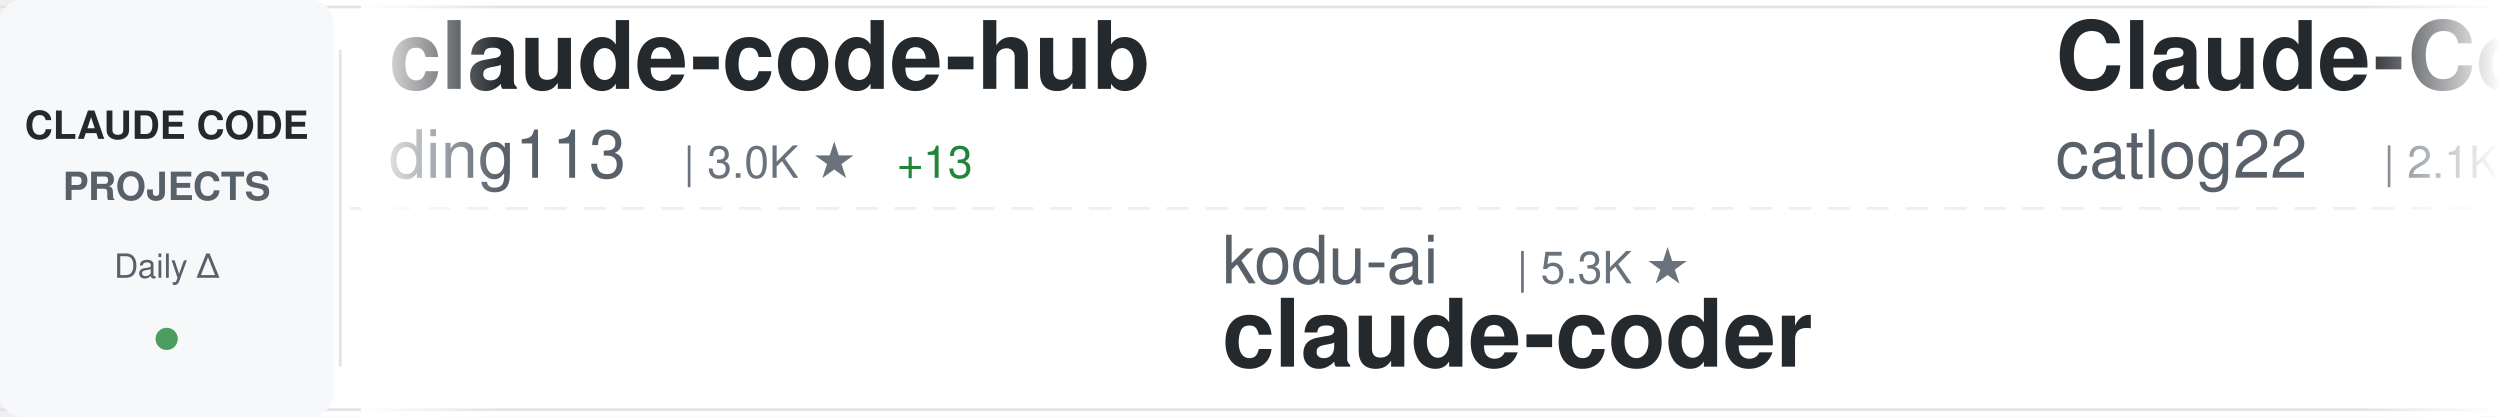
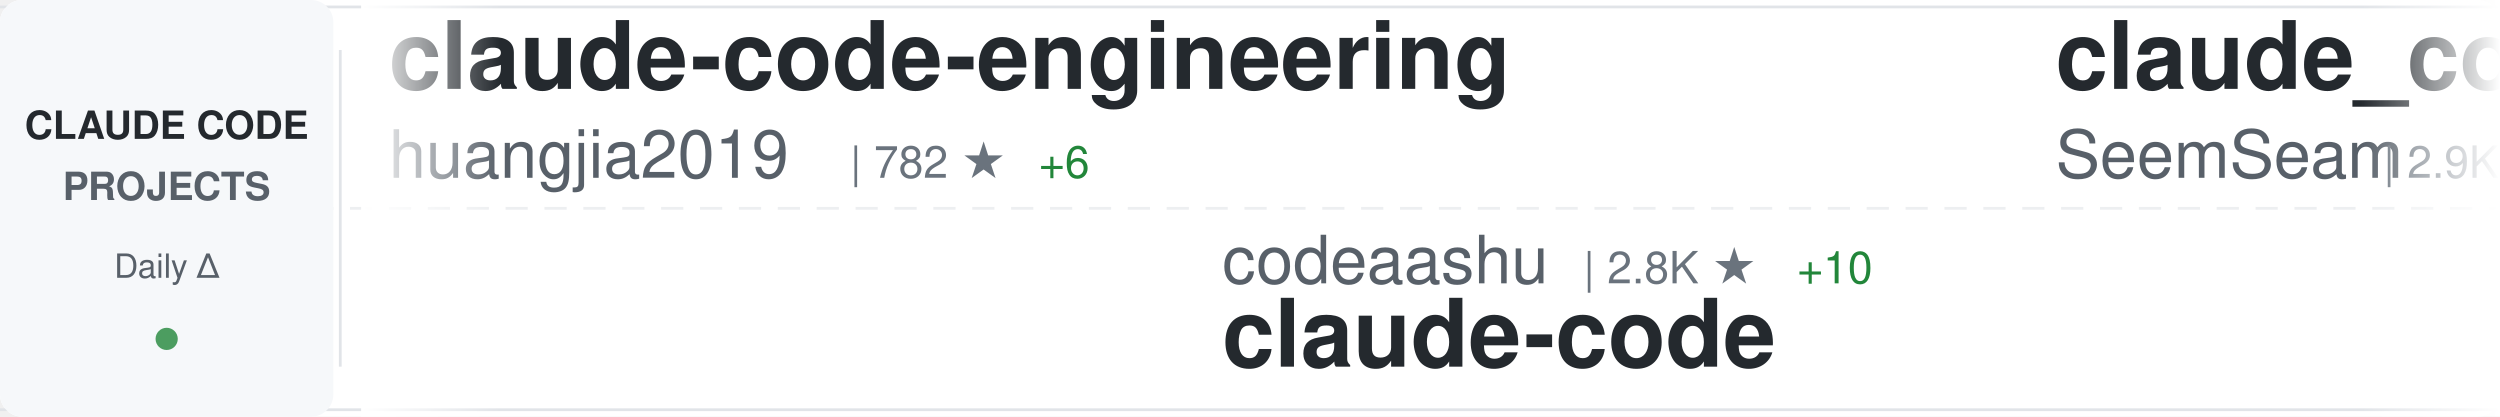
<svg xmlns="http://www.w3.org/2000/svg" width="900" height="150">
  <defs>
    <linearGradient id="awesomeLeftFade" x1="0%" y1="0%" x2="100%" y2="0%">
      <stop offset="0%" style="stop-color:#ffffff;stop-opacity:1" />
      <stop offset="100%" style="stop-color:#ffffff;stop-opacity:0" />
    </linearGradient>
    <linearGradient id="awesomeRightFade" x1="0%" y1="0%" x2="100%" y2="0%">
      <stop offset="0%" style="stop-color:#ffffff;stop-opacity:0" />
      <stop offset="100%" style="stop-color:#ffffff;stop-opacity:1" />
    </linearGradient>
  </defs>
  <rect width="900" height="150" fill="#ffffff" rx="8" />
  <rect x="0" y="2" width="900" height="1" fill="#e1e4e8" />
  <rect x="0" y="147" width="900" height="1" fill="#e1e4e8" />
  <line x1="0" y1="75" x2="900" y2="75" stroke="#e1e4e8" stroke-width="1" stroke-dasharray="8 6" opacity="0.6" />
  <rect x="0" y="0" width="120" height="150" fill="#f6f8fa" rx="8" />
  <text x="60" y="50" font-family="-apple-system, BlinkMacSystemFont, 'Segoe UI', Helvetica, Arial, sans-serif" font-size="14" font-weight="600" fill="#24292e" text-anchor="middle">CLAUDE CODE</text>
  <text x="60" y="72" font-family="-apple-system, BlinkMacSystemFont, 'Segoe UI', Helvetica, Arial, sans-serif" font-size="14" font-weight="600" fill="#586069" text-anchor="middle">PROJECTS</text>
  <text x="60" y="100" font-family="-apple-system, BlinkMacSystemFont, 'Segoe UI', Helvetica, Arial, sans-serif" font-size="12" font-weight="500" fill="#586069" text-anchor="middle">Daily Δ</text>
  <circle cx="60" cy="122" r="4" fill="#22863a" opacity="0.8" />
  <rect x="122" y="18" width="1" height="114" fill="#e1e4e8" />
  <clipPath id="awesomeTickerClip">
    <rect x="130" y="0" width="770" height="150" />
  </clipPath>
  <g clip-path="url(#awesomeTickerClip)">
    <g id="awesomeTickerItems">
      <animateTransform attributeName="transform" attributeType="XML" type="translate" from="0 0" to="-3000 0" dur="54s" repeatCount="indefinite" />
      <g transform="translate(0, 0)">
-         <text x="140" y="32" font-family="-apple-system, BlinkMacSystemFont, 'Segoe UI', Helvetica, Arial, sans-serif" font-size="34" font-weight="600" fill="#24292e">claude-code-hub</text>
-         <text x="140" y="64" font-family="-apple-system, BlinkMacSystemFont, 'Segoe UI', Helvetica, Arial, sans-serif" font-size="24" font-weight="400" fill="#586069">ding113</text>
-         <text x="246" y="64" font-family="-apple-system, BlinkMacSystemFont, 'Segoe UI', Helvetica, Arial, sans-serif" font-size="16" font-weight="500" fill="#6a737d">| 3.0K ★</text>
-         <text x="323" y="64" font-family="-apple-system, BlinkMacSystemFont, 'Segoe UI', Helvetica, Arial, sans-serif" font-size="16" font-weight="500" fill="#22863a"> +13</text>
+         <text x="140" y="32" font-family="-apple-system, BlinkMacSystemFont, 'Segoe UI', Helvetica, Arial, sans-serif" font-size="34" font-weight="600" fill="#24292e">claude-code-engineering</text>
+         <text x="140" y="64" font-family="-apple-system, BlinkMacSystemFont, 'Segoe UI', Helvetica, Arial, sans-serif" font-size="24" font-weight="400" fill="#586069">huangjia2019</text>
+         <text x="306" y="64" font-family="-apple-system, BlinkMacSystemFont, 'Segoe UI', Helvetica, Arial, sans-serif" font-size="16" font-weight="500" fill="#6a737d">| 782 ★</text>
+         <text x="374" y="64" font-family="-apple-system, BlinkMacSystemFont, 'Segoe UI', Helvetica, Arial, sans-serif" font-size="16" font-weight="500" fill="#22863a"> +6</text>
      </g>
      <g transform="translate(300, 0)">
-         <text x="140" y="102" font-family="-apple-system, BlinkMacSystemFont, 'Segoe UI', Helvetica, Arial, sans-serif" font-size="24" font-weight="400" fill="#586069">kodu-ai</text>
-         <text x="246" y="102" font-family="-apple-system, BlinkMacSystemFont, 'Segoe UI', Helvetica, Arial, sans-serif" font-size="16" font-weight="500" fill="#6a737d">| 5.3K ★</text>
-         <text x="140" y="132" font-family="-apple-system, BlinkMacSystemFont, 'Segoe UI', Helvetica, Arial, sans-serif" font-size="34" font-weight="600" fill="#24292e">claude-coder</text>
+         <text x="140" y="102" font-family="-apple-system, BlinkMacSystemFont, 'Segoe UI', Helvetica, Arial, sans-serif" font-size="24" font-weight="400" fill="#586069">codeaashu</text>
+         <text x="270" y="102" font-family="-apple-system, BlinkMacSystemFont, 'Segoe UI', Helvetica, Arial, sans-serif" font-size="16" font-weight="500" fill="#6a737d">| 2.8K ★</text>
+         <text x="347" y="102" font-family="-apple-system, BlinkMacSystemFont, 'Segoe UI', Helvetica, Arial, sans-serif" font-size="16" font-weight="500" fill="#22863a"> +10</text>
+         <text x="140" y="132" font-family="-apple-system, BlinkMacSystemFont, 'Segoe UI', Helvetica, Arial, sans-serif" font-size="34" font-weight="600" fill="#24292e">claude-code</text>
      </g>
      <g transform="translate(600, 0)">
-         <text x="140" y="32" font-family="-apple-system, BlinkMacSystemFont, 'Segoe UI', Helvetica, Arial, sans-serif" font-size="34" font-weight="600" fill="#24292e">Claude-Code-Workflow</text>
-         <text x="140" y="64" font-family="-apple-system, BlinkMacSystemFont, 'Segoe UI', Helvetica, Arial, sans-serif" font-size="24" font-weight="400" fill="#586069">catlog22</text>
-         <text x="258" y="64" font-family="-apple-system, BlinkMacSystemFont, 'Segoe UI', Helvetica, Arial, sans-serif" font-size="16" font-weight="500" fill="#6a737d">| 2.1K ★</text>
-         <text x="335" y="64" font-family="-apple-system, BlinkMacSystemFont, 'Segoe UI', Helvetica, Arial, sans-serif" font-size="16" font-weight="500" fill="#22863a"> +5</text>
+         <text x="140" y="32" font-family="-apple-system, BlinkMacSystemFont, 'Segoe UI', Helvetica, Arial, sans-serif" font-size="34" font-weight="600" fill="#24292e">claude_codex_bridge</text>
+         <text x="140" y="64" font-family="-apple-system, BlinkMacSystemFont, 'Segoe UI', Helvetica, Arial, sans-serif" font-size="24" font-weight="400" fill="#586069">SeemSeam</text>
+         <text x="258" y="64" font-family="-apple-system, BlinkMacSystemFont, 'Segoe UI', Helvetica, Arial, sans-serif" font-size="16" font-weight="500" fill="#6a737d">| 2.9K ★</text>
+         <text x="335" y="64" font-family="-apple-system, BlinkMacSystemFont, 'Segoe UI', Helvetica, Arial, sans-serif" font-size="16" font-weight="500" fill="#22863a"> +8</text>
      </g>
      <g transform="translate(900, 0)">
-         <text x="140" y="102" font-family="-apple-system, BlinkMacSystemFont, 'Segoe UI', Helvetica, Arial, sans-serif" font-size="24" font-weight="400" fill="#586069">1rgs</text>
-         <text x="210" y="102" font-family="-apple-system, BlinkMacSystemFont, 'Segoe UI', Helvetica, Arial, sans-serif" font-size="16" font-weight="500" fill="#6a737d">| 3.6K ★</text>
-         <text x="140" y="132" font-family="-apple-system, BlinkMacSystemFont, 'Segoe UI', Helvetica, Arial, sans-serif" font-size="34" font-weight="600" fill="#24292e">claude-code-proxy</text>
+         <text x="140" y="102" font-family="-apple-system, BlinkMacSystemFont, 'Segoe UI', Helvetica, Arial, sans-serif" font-size="24" font-weight="400" fill="#586069">affaan-m</text>
+         <text x="258" y="102" font-family="-apple-system, BlinkMacSystemFont, 'Segoe UI', Helvetica, Arial, sans-serif" font-size="16" font-weight="500" fill="#6a737d">| 208.6K ★</text>
+         <text x="353" y="102" font-family="-apple-system, BlinkMacSystemFont, 'Segoe UI', Helvetica, Arial, sans-serif" font-size="16" font-weight="500" fill="#22863a"> +997</text>
+         <text x="140" y="132" font-family="-apple-system, BlinkMacSystemFont, 'Segoe UI', Helvetica, Arial, sans-serif" font-size="34" font-weight="600" fill="#24292e">ECC</text>
      </g>
      <g transform="translate(1200, 0)">
-         <text x="140" y="32" font-family="-apple-system, BlinkMacSystemFont, 'Segoe UI', Helvetica, Arial, sans-serif" font-size="34" font-weight="600" fill="#24292e">claude-code</text>
-         <text x="140" y="64" font-family="-apple-system, BlinkMacSystemFont, 'Segoe UI', Helvetica, Arial, sans-serif" font-size="24" font-weight="400" fill="#586069">yasasbanukaofficial</text>
-         <text x="390" y="64" font-family="-apple-system, BlinkMacSystemFont, 'Segoe UI', Helvetica, Arial, sans-serif" font-size="16" font-weight="500" fill="#6a737d">| 3.4K ★</text>
-         <text x="467" y="64" font-family="-apple-system, BlinkMacSystemFont, 'Segoe UI', Helvetica, Arial, sans-serif" font-size="16" font-weight="500" fill="#22863a"> +2</text>
+         <text x="140" y="32" font-family="-apple-system, BlinkMacSystemFont, 'Segoe UI', Helvetica, Arial, sans-serif" font-size="34" font-weight="600" fill="#24292e">claude-code-action</text>
+         <text x="140" y="64" font-family="-apple-system, BlinkMacSystemFont, 'Segoe UI', Helvetica, Arial, sans-serif" font-size="24" font-weight="400" fill="#586069">anthropics</text>
+         <text x="282" y="64" font-family="-apple-system, BlinkMacSystemFont, 'Segoe UI', Helvetica, Arial, sans-serif" font-size="16" font-weight="500" fill="#6a737d">| 7.9K ★</text>
+         <text x="359" y="64" font-family="-apple-system, BlinkMacSystemFont, 'Segoe UI', Helvetica, Arial, sans-serif" font-size="16" font-weight="500" fill="#22863a"> +14</text>
      </g>
      <g transform="translate(1500, 0)">
-         <text x="140" y="102" font-family="-apple-system, BlinkMacSystemFont, 'Segoe UI', Helvetica, Arial, sans-serif" font-size="24" font-weight="400" fill="#586069">ghuntley</text>
-         <text x="258" y="102" font-family="-apple-system, BlinkMacSystemFont, 'Segoe UI', Helvetica, Arial, sans-serif" font-size="16" font-weight="500" fill="#6a737d">| 980 ★</text>
-         <text x="140" y="132" font-family="-apple-system, BlinkMacSystemFont, 'Segoe UI', Helvetica, Arial, sans-serif" font-size="34" font-weight="600" fill="#24292e">claude-code-source-code-...</text>
+         <text x="140" y="102" font-family="-apple-system, BlinkMacSystemFont, 'Segoe UI', Helvetica, Arial, sans-serif" font-size="24" font-weight="400" fill="#586069">lowcortisolprogrammer</text>
+         <text x="414" y="102" font-family="-apple-system, BlinkMacSystemFont, 'Segoe UI', Helvetica, Arial, sans-serif" font-size="16" font-weight="500" fill="#6a737d">| 172 ★</text>
+         <text x="140" y="132" font-family="-apple-system, BlinkMacSystemFont, 'Segoe UI', Helvetica, Arial, sans-serif" font-size="34" font-weight="600" fill="#24292e">claude-code</text>
      </g>
      <g transform="translate(1800, 0)">
-         <text x="140" y="32" font-family="-apple-system, BlinkMacSystemFont, 'Segoe UI', Helvetica, Arial, sans-serif" font-size="34" font-weight="600" fill="#24292e">claude-code-hooks-master...</text>
-         <text x="140" y="64" font-family="-apple-system, BlinkMacSystemFont, 'Segoe UI', Helvetica, Arial, sans-serif" font-size="24" font-weight="400" fill="#586069">disler</text>
-         <text x="234" y="64" font-family="-apple-system, BlinkMacSystemFont, 'Segoe UI', Helvetica, Arial, sans-serif" font-size="16" font-weight="500" fill="#6a737d">| 3.7K ★</text>
+         <text x="140" y="32" font-family="-apple-system, BlinkMacSystemFont, 'Segoe UI', Helvetica, Arial, sans-serif" font-size="34" font-weight="600" fill="#24292e">claude-code-workflows</text>
+         <text x="140" y="64" font-family="-apple-system, BlinkMacSystemFont, 'Segoe UI', Helvetica, Arial, sans-serif" font-size="24" font-weight="400" fill="#586069">OneRedOak</text>
+         <text x="270" y="64" font-family="-apple-system, BlinkMacSystemFont, 'Segoe UI', Helvetica, Arial, sans-serif" font-size="16" font-weight="500" fill="#6a737d">| 3.8K ★</text>
+         <text x="347" y="64" font-family="-apple-system, BlinkMacSystemFont, 'Segoe UI', Helvetica, Arial, sans-serif" font-size="16" font-weight="500" fill="#22863a"> +1</text>
      </g>
      <g transform="translate(2100, 0)">
-         <text x="140" y="102" font-family="-apple-system, BlinkMacSystemFont, 'Segoe UI', Helvetica, Arial, sans-serif" font-size="24" font-weight="400" fill="#586069">Piebald-AI</text>
-         <text x="282" y="102" font-family="-apple-system, BlinkMacSystemFont, 'Segoe UI', Helvetica, Arial, sans-serif" font-size="16" font-weight="500" fill="#6a737d">| 10.8K ★</text>
-         <text x="368" y="102" font-family="-apple-system, BlinkMacSystemFont, 'Segoe UI', Helvetica, Arial, sans-serif" font-size="16" font-weight="500" fill="#22863a"> +28</text>
-         <text x="140" y="132" font-family="-apple-system, BlinkMacSystemFont, 'Segoe UI', Helvetica, Arial, sans-serif" font-size="34" font-weight="600" fill="#24292e">claude-code-system-promp...</text>
+         <text x="140" y="102" font-family="-apple-system, BlinkMacSystemFont, 'Segoe UI', Helvetica, Arial, sans-serif" font-size="24" font-weight="400" fill="#586069">Windy3f3f3f3f</text>
+         <text x="318" y="102" font-family="-apple-system, BlinkMacSystemFont, 'Segoe UI', Helvetica, Arial, sans-serif" font-size="16" font-weight="500" fill="#6a737d">| 2.6K ★</text>
+         <text x="395" y="102" font-family="-apple-system, BlinkMacSystemFont, 'Segoe UI', Helvetica, Arial, sans-serif" font-size="16" font-weight="500" fill="#22863a"> +8</text>
+         <text x="140" y="132" font-family="-apple-system, BlinkMacSystemFont, 'Segoe UI', Helvetica, Arial, sans-serif" font-size="34" font-weight="600" fill="#24292e">how-claude-code-works</text>
      </g>
      <g transform="translate(2400, 0)">
-         <text x="140" y="32" font-family="-apple-system, BlinkMacSystemFont, 'Segoe UI', Helvetica, Arial, sans-serif" font-size="34" font-weight="600" fill="#24292e">claude-code-ultimate-gui...</text>
-         <text x="140" y="64" font-family="-apple-system, BlinkMacSystemFont, 'Segoe UI', Helvetica, Arial, sans-serif" font-size="24" font-weight="400" fill="#586069">FlorianBruniaux</text>
-         <text x="342" y="64" font-family="-apple-system, BlinkMacSystemFont, 'Segoe UI', Helvetica, Arial, sans-serif" font-size="16" font-weight="500" fill="#6a737d">| 4.7K ★</text>
-         <text x="419" y="64" font-family="-apple-system, BlinkMacSystemFont, 'Segoe UI', Helvetica, Arial, sans-serif" font-size="16" font-weight="500" fill="#22863a"> +14</text>
+         <text x="140" y="32" font-family="-apple-system, BlinkMacSystemFont, 'Segoe UI', Helvetica, Arial, sans-serif" font-size="34" font-weight="600" fill="#24292e">Claude-code</text>
+         <text x="140" y="64" font-family="-apple-system, BlinkMacSystemFont, 'Segoe UI', Helvetica, Arial, sans-serif" font-size="24" font-weight="400" fill="#586069">fazxes</text>
+         <text x="234" y="64" font-family="-apple-system, BlinkMacSystemFont, 'Segoe UI', Helvetica, Arial, sans-serif" font-size="16" font-weight="500" fill="#6a737d">| 219 ★</text>
      </g>
      <g transform="translate(2700, 0)">
-         <text x="140" y="102" font-family="-apple-system, BlinkMacSystemFont, 'Segoe UI', Helvetica, Arial, sans-serif" font-size="24" font-weight="400" fill="#586069">Cranot</text>
-         <text x="234" y="102" font-family="-apple-system, BlinkMacSystemFont, 'Segoe UI', Helvetica, Arial, sans-serif" font-size="16" font-weight="500" fill="#6a737d">| 2.8K ★</text>
-         <text x="140" y="132" font-family="-apple-system, BlinkMacSystemFont, 'Segoe UI', Helvetica, Arial, sans-serif" font-size="34" font-weight="600" fill="#24292e">claude-code-guide</text>
+         <text x="140" y="102" font-family="-apple-system, BlinkMacSystemFont, 'Segoe UI', Helvetica, Arial, sans-serif" font-size="24" font-weight="400" fill="#586069">shareAI-lab</text>
+         <text x="294" y="102" font-family="-apple-system, BlinkMacSystemFont, 'Segoe UI', Helvetica, Arial, sans-serif" font-size="16" font-weight="500" fill="#6a737d">| 65.0K ★</text>
+         <text x="380" y="102" font-family="-apple-system, BlinkMacSystemFont, 'Segoe UI', Helvetica, Arial, sans-serif" font-size="16" font-weight="500" fill="#22863a"> +203</text>
+         <text x="140" y="132" font-family="-apple-system, BlinkMacSystemFont, 'Segoe UI', Helvetica, Arial, sans-serif" font-size="34" font-weight="600" fill="#24292e">learn-claude-code</text>
      </g>
      <g transform="translate(3000, 0)">
-         <text x="140" y="32" font-family="-apple-system, BlinkMacSystemFont, 'Segoe UI', Helvetica, Arial, sans-serif" font-size="34" font-weight="600" fill="#24292e">claude-code-hub</text>
-         <text x="140" y="64" font-family="-apple-system, BlinkMacSystemFont, 'Segoe UI', Helvetica, Arial, sans-serif" font-size="24" font-weight="400" fill="#586069">ding113</text>
-         <text x="246" y="64" font-family="-apple-system, BlinkMacSystemFont, 'Segoe UI', Helvetica, Arial, sans-serif" font-size="16" font-weight="500" fill="#6a737d">| 3.0K ★</text>
-         <text x="323" y="64" font-family="-apple-system, BlinkMacSystemFont, 'Segoe UI', Helvetica, Arial, sans-serif" font-size="16" font-weight="500" fill="#22863a"> +13</text>
+         <text x="140" y="32" font-family="-apple-system, BlinkMacSystemFont, 'Segoe UI', Helvetica, Arial, sans-serif" font-size="34" font-weight="600" fill="#24292e">claude-code-engineering</text>
+         <text x="140" y="64" font-family="-apple-system, BlinkMacSystemFont, 'Segoe UI', Helvetica, Arial, sans-serif" font-size="24" font-weight="400" fill="#586069">huangjia2019</text>
+         <text x="306" y="64" font-family="-apple-system, BlinkMacSystemFont, 'Segoe UI', Helvetica, Arial, sans-serif" font-size="16" font-weight="500" fill="#6a737d">| 782 ★</text>
+         <text x="374" y="64" font-family="-apple-system, BlinkMacSystemFont, 'Segoe UI', Helvetica, Arial, sans-serif" font-size="16" font-weight="500" fill="#22863a"> +6</text>
      </g>
      <g transform="translate(3300, 0)">
-         <text x="140" y="102" font-family="-apple-system, BlinkMacSystemFont, 'Segoe UI', Helvetica, Arial, sans-serif" font-size="24" font-weight="400" fill="#586069">kodu-ai</text>
-         <text x="246" y="102" font-family="-apple-system, BlinkMacSystemFont, 'Segoe UI', Helvetica, Arial, sans-serif" font-size="16" font-weight="500" fill="#6a737d">| 5.3K ★</text>
-         <text x="140" y="132" font-family="-apple-system, BlinkMacSystemFont, 'Segoe UI', Helvetica, Arial, sans-serif" font-size="34" font-weight="600" fill="#24292e">claude-coder</text>
+         <text x="140" y="102" font-family="-apple-system, BlinkMacSystemFont, 'Segoe UI', Helvetica, Arial, sans-serif" font-size="24" font-weight="400" fill="#586069">codeaashu</text>
+         <text x="270" y="102" font-family="-apple-system, BlinkMacSystemFont, 'Segoe UI', Helvetica, Arial, sans-serif" font-size="16" font-weight="500" fill="#6a737d">| 2.8K ★</text>
+         <text x="347" y="102" font-family="-apple-system, BlinkMacSystemFont, 'Segoe UI', Helvetica, Arial, sans-serif" font-size="16" font-weight="500" fill="#22863a"> +10</text>
+         <text x="140" y="132" font-family="-apple-system, BlinkMacSystemFont, 'Segoe UI', Helvetica, Arial, sans-serif" font-size="34" font-weight="600" fill="#24292e">claude-code</text>
      </g>
      <g transform="translate(3600, 0)">
-         <text x="140" y="32" font-family="-apple-system, BlinkMacSystemFont, 'Segoe UI', Helvetica, Arial, sans-serif" font-size="34" font-weight="600" fill="#24292e">Claude-Code-Workflow</text>
-         <text x="140" y="64" font-family="-apple-system, BlinkMacSystemFont, 'Segoe UI', Helvetica, Arial, sans-serif" font-size="24" font-weight="400" fill="#586069">catlog22</text>
-         <text x="258" y="64" font-family="-apple-system, BlinkMacSystemFont, 'Segoe UI', Helvetica, Arial, sans-serif" font-size="16" font-weight="500" fill="#6a737d">| 2.1K ★</text>
-         <text x="335" y="64" font-family="-apple-system, BlinkMacSystemFont, 'Segoe UI', Helvetica, Arial, sans-serif" font-size="16" font-weight="500" fill="#22863a"> +5</text>
+         <text x="140" y="32" font-family="-apple-system, BlinkMacSystemFont, 'Segoe UI', Helvetica, Arial, sans-serif" font-size="34" font-weight="600" fill="#24292e">claude_codex_bridge</text>
+         <text x="140" y="64" font-family="-apple-system, BlinkMacSystemFont, 'Segoe UI', Helvetica, Arial, sans-serif" font-size="24" font-weight="400" fill="#586069">SeemSeam</text>
+         <text x="258" y="64" font-family="-apple-system, BlinkMacSystemFont, 'Segoe UI', Helvetica, Arial, sans-serif" font-size="16" font-weight="500" fill="#6a737d">| 2.9K ★</text>
+         <text x="335" y="64" font-family="-apple-system, BlinkMacSystemFont, 'Segoe UI', Helvetica, Arial, sans-serif" font-size="16" font-weight="500" fill="#22863a"> +8</text>
      </g>
      <g transform="translate(3900, 0)">
-         <text x="140" y="102" font-family="-apple-system, BlinkMacSystemFont, 'Segoe UI', Helvetica, Arial, sans-serif" font-size="24" font-weight="400" fill="#586069">1rgs</text>
-         <text x="210" y="102" font-family="-apple-system, BlinkMacSystemFont, 'Segoe UI', Helvetica, Arial, sans-serif" font-size="16" font-weight="500" fill="#6a737d">| 3.6K ★</text>
-         <text x="140" y="132" font-family="-apple-system, BlinkMacSystemFont, 'Segoe UI', Helvetica, Arial, sans-serif" font-size="34" font-weight="600" fill="#24292e">claude-code-proxy</text>
+         <text x="140" y="102" font-family="-apple-system, BlinkMacSystemFont, 'Segoe UI', Helvetica, Arial, sans-serif" font-size="24" font-weight="400" fill="#586069">affaan-m</text>
+         <text x="258" y="102" font-family="-apple-system, BlinkMacSystemFont, 'Segoe UI', Helvetica, Arial, sans-serif" font-size="16" font-weight="500" fill="#6a737d">| 208.6K ★</text>
+         <text x="353" y="102" font-family="-apple-system, BlinkMacSystemFont, 'Segoe UI', Helvetica, Arial, sans-serif" font-size="16" font-weight="500" fill="#22863a"> +997</text>
+         <text x="140" y="132" font-family="-apple-system, BlinkMacSystemFont, 'Segoe UI', Helvetica, Arial, sans-serif" font-size="34" font-weight="600" fill="#24292e">ECC</text>
      </g>
    </g>
  </g>
  <rect x="130" y="0" width="50" height="150" fill="url(#awesomeLeftFade)" />
  <rect x="850" y="0" width="50" height="150" fill="url(#awesomeRightFade)" />
</svg>
